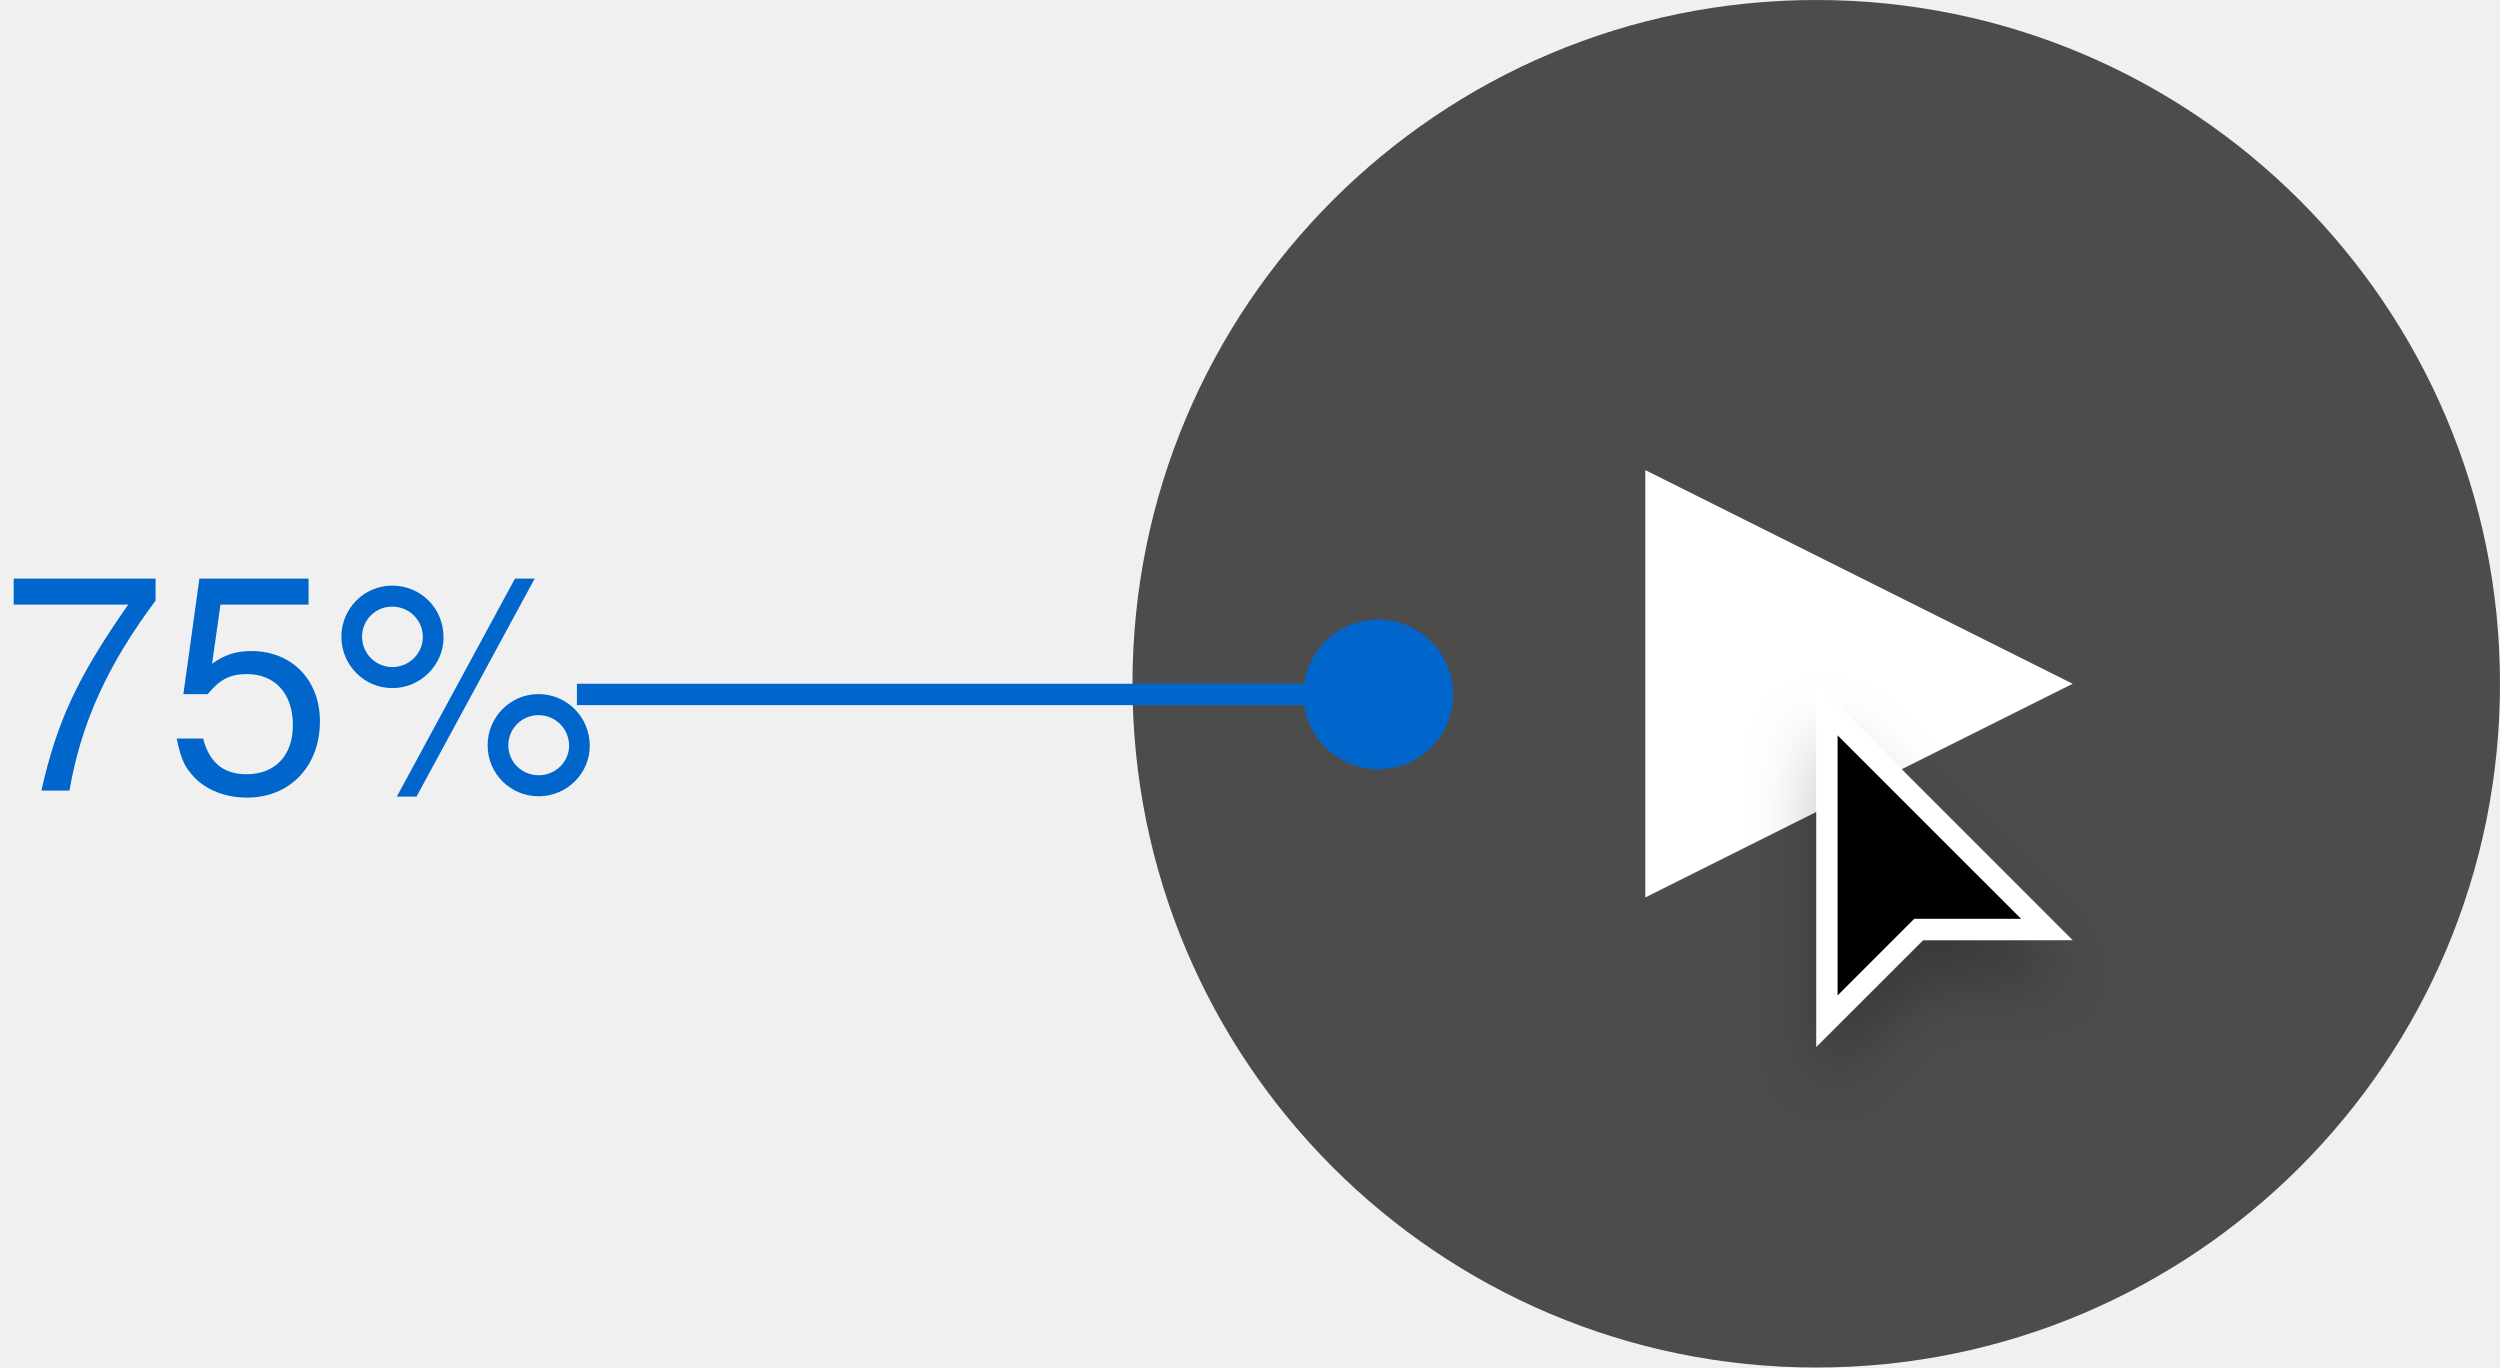
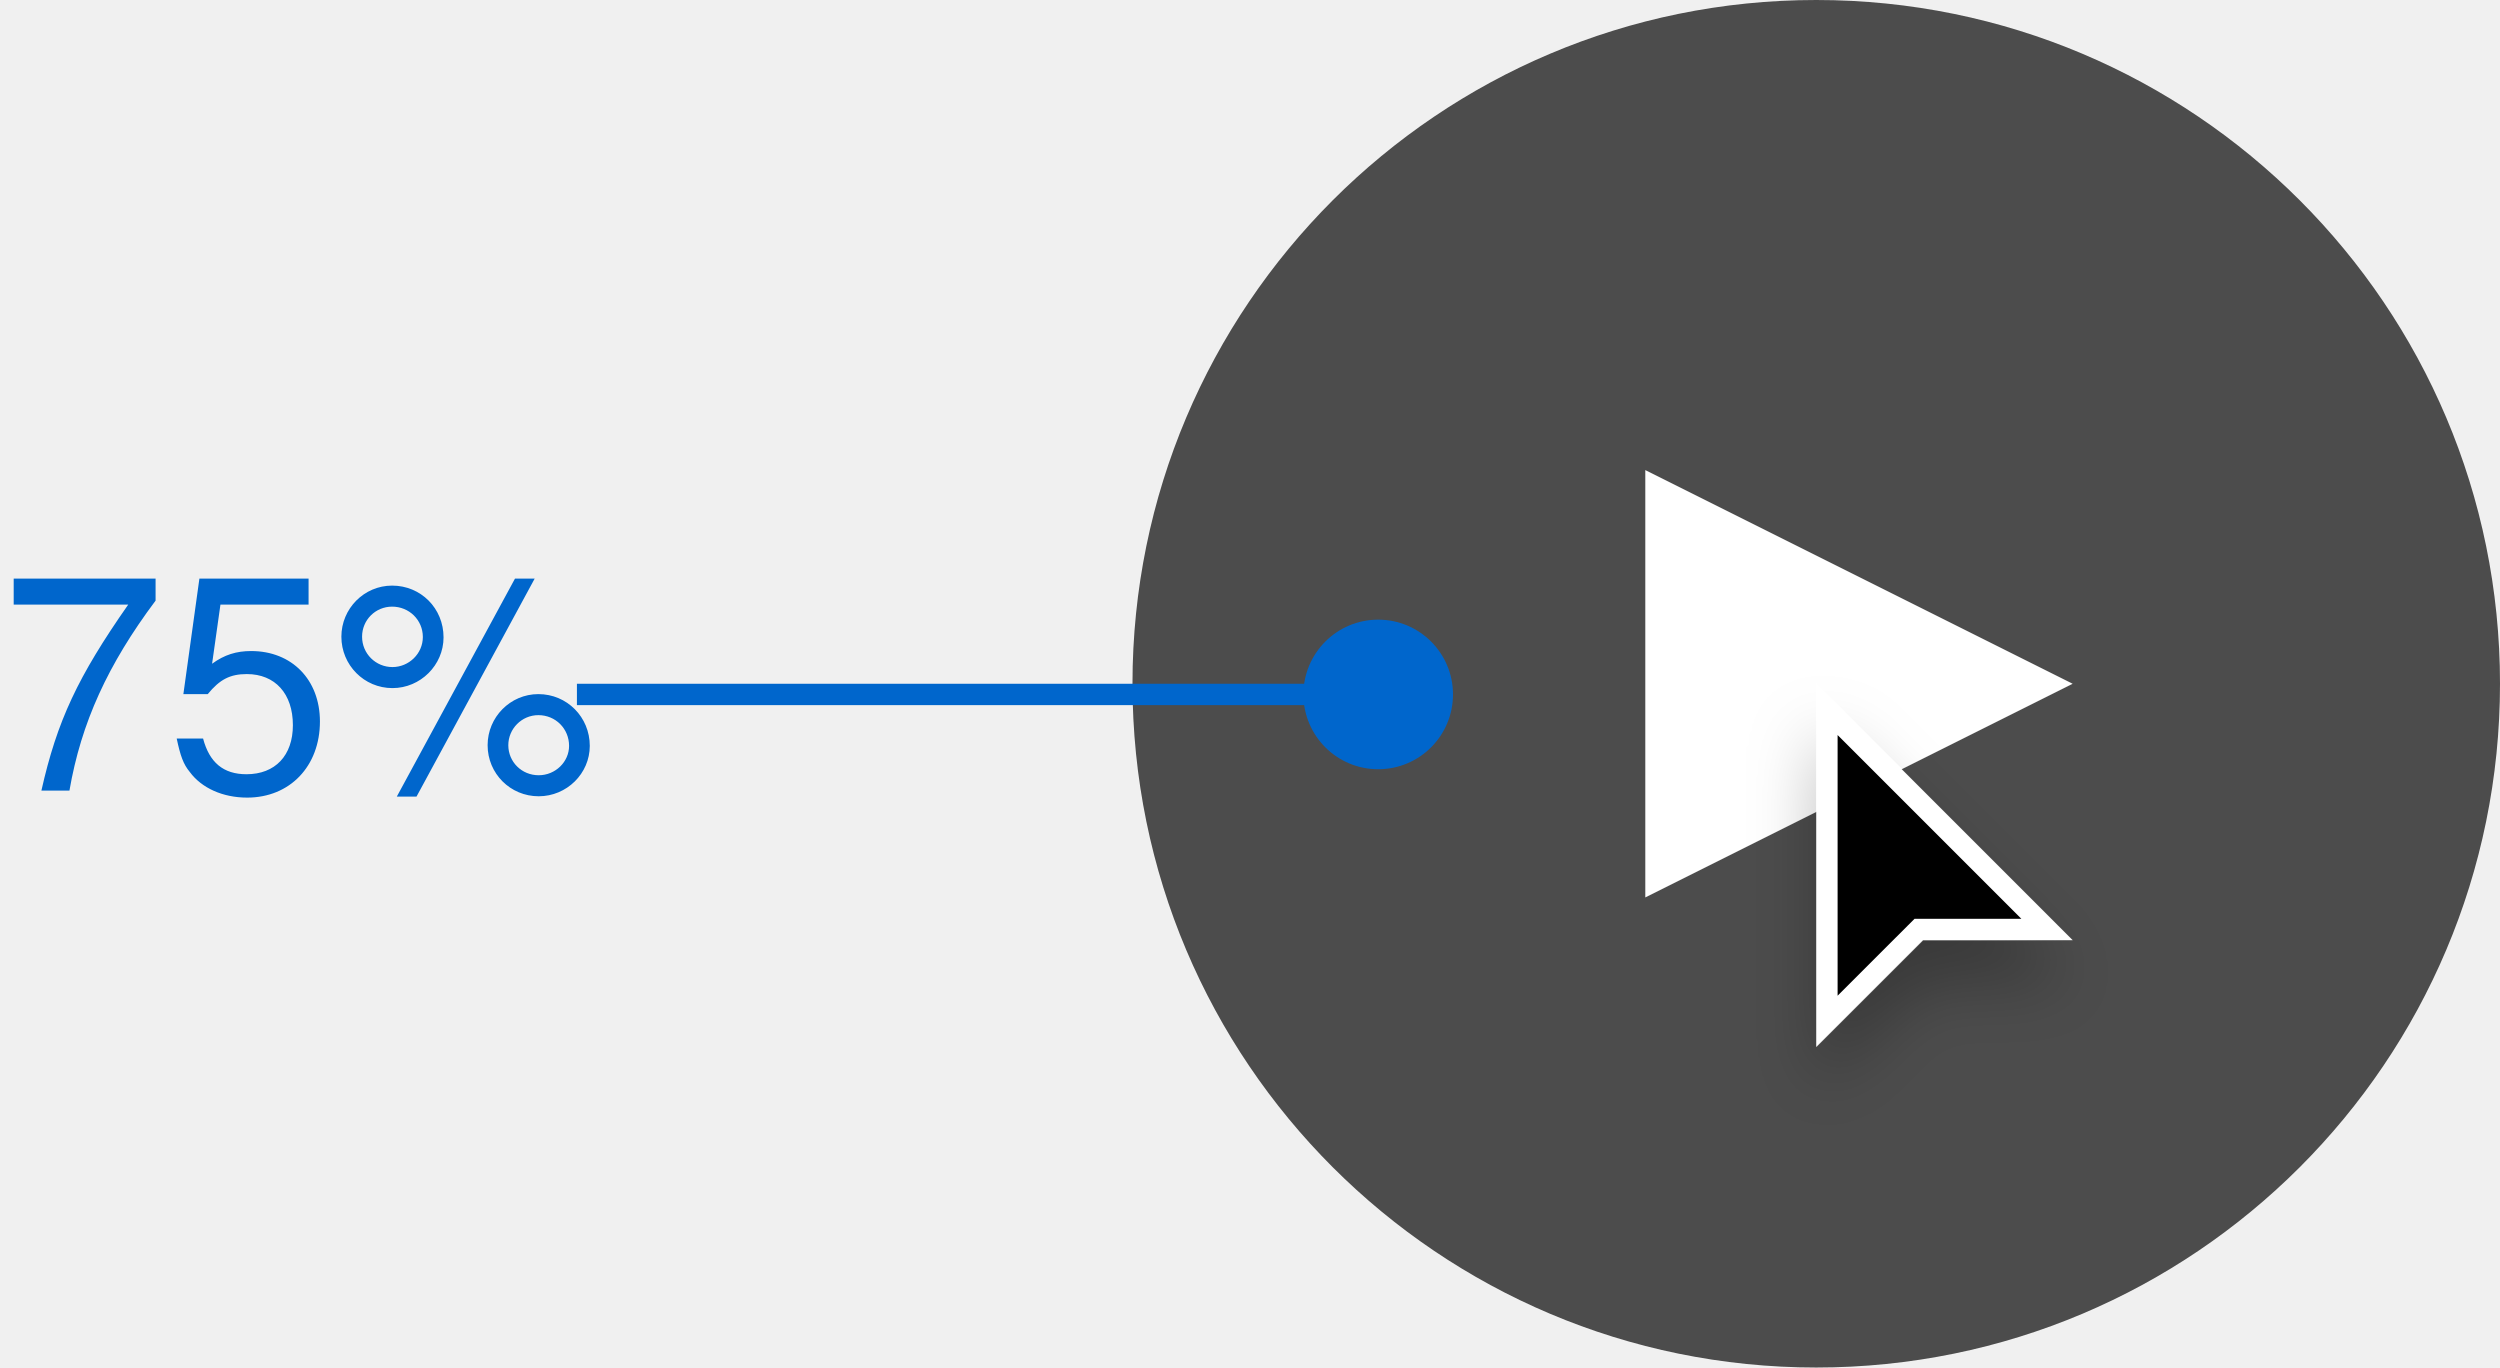
- <svg xmlns="http://www.w3.org/2000/svg" width="117" height="64" viewBox="0 0 117 64">
+ <svg xmlns="http://www.w3.org/2000/svg" width="117" height="64">
  <defs>
-     <filter id="a" x="80.5" y="29.5" width="21" height="26" filterUnits="userSpaceOnUse">
-       <feOffset dy="2" input="SourceAlpha" />
+     <filter id="a" width="21" height="26" x="80.5" y="29.5" filterUnits="userSpaceOnUse">
+       <feOffset dy="2" />
      <feGaussianBlur stdDeviation="1.5" result="b" />
-       <feFlood flood-opacity="0.251" />
+       <feFlood flood-opacity=".251" />
      <feComposite operator="in" in2="b" />
      <feComposite in="SourceGraphic" />
    </filter>
  </defs>
-   <g transform="translate(-509 -8700)">
-     <g transform="translate(0 1353)">
-       <g transform="translate(562 7347)">
-         <circle cx="32" cy="32" r="32" fill="#151515" opacity="0.75" />
-         <path d="M44,32,24,42V22Z" fill="#fff" />
-       </g>
-       <g transform="translate(594 7379)">
-         <g transform="matrix(1, 0, 0, 1, -85, -32)" filter="url(#a)">
-           <g transform="translate(85 32)">
-             <path d="M 0.5 15.793 L 0.5 1.207 L 10.793 11.5 L 5 11.5 L 4.793 11.5 L 4.646 11.646 L 0.5 15.793 Z" stroke="none" />
-             <path d="M 1 14.586 L 4.293 11.293 L 4.586 11 L 5 11 L 9.586 11 L 1 2.414 L 1 14.586 M -8.881784197001252e-16 17 L -8.881784197001252e-16 0 L 12 12 L 5 12 L -8.881784197001252e-16 17 Z" stroke="none" fill="#fff" />
-           </g>
-         </g>
-       </g>
-       <circle cx="3.5" cy="3.5" r="3.5" transform="translate(570 7376)" fill="#06c" />
-       <rect width="37" height="1" transform="translate(536 7379)" fill="#06c" />
-       <text transform="translate(509 7384)" fill="#06c" font-size="14" font-family="Helvetica">
-         <tspan x="0" y="0">75%</tspan>
-       </text>
+   <g transform="translate(-509 -8700) translate(0 1353)">
+     <g transform="translate(562 7347)">
+       <circle cx="32" cy="32" r="32" fill="#151515" opacity=".75" />
+       <path fill="#fff" d="M44 32L24 42V22z" />
    </g>
+     <g transform="translate(594 7379) translate(-85 -32)" filter="url(#a)">
+       <path d="M85.5 47.8V33.2l10.3 10.3h-6l-.15.15-4.15 4.14z" />
+       <path fill="#fff" d="M86 46.6l3.3-3.3.3-.3h5L86 34.4v12.2M85 49V32l12 12h-7l-5 5z" />
+     </g>
+     <circle cx="3.5" cy="3.5" r="3.5" fill="#06c" transform="translate(570 7376)" />
+     <path fill="#06c" d="M536 7379h37v1h-37z" />
+     <text fill="#06c" transform="translate(509 7384)" font-size="14" font-family="Helvetica">
+       <tspan x="0" y="0">75%</tspan>
+     </text>
  </g>
</svg>
